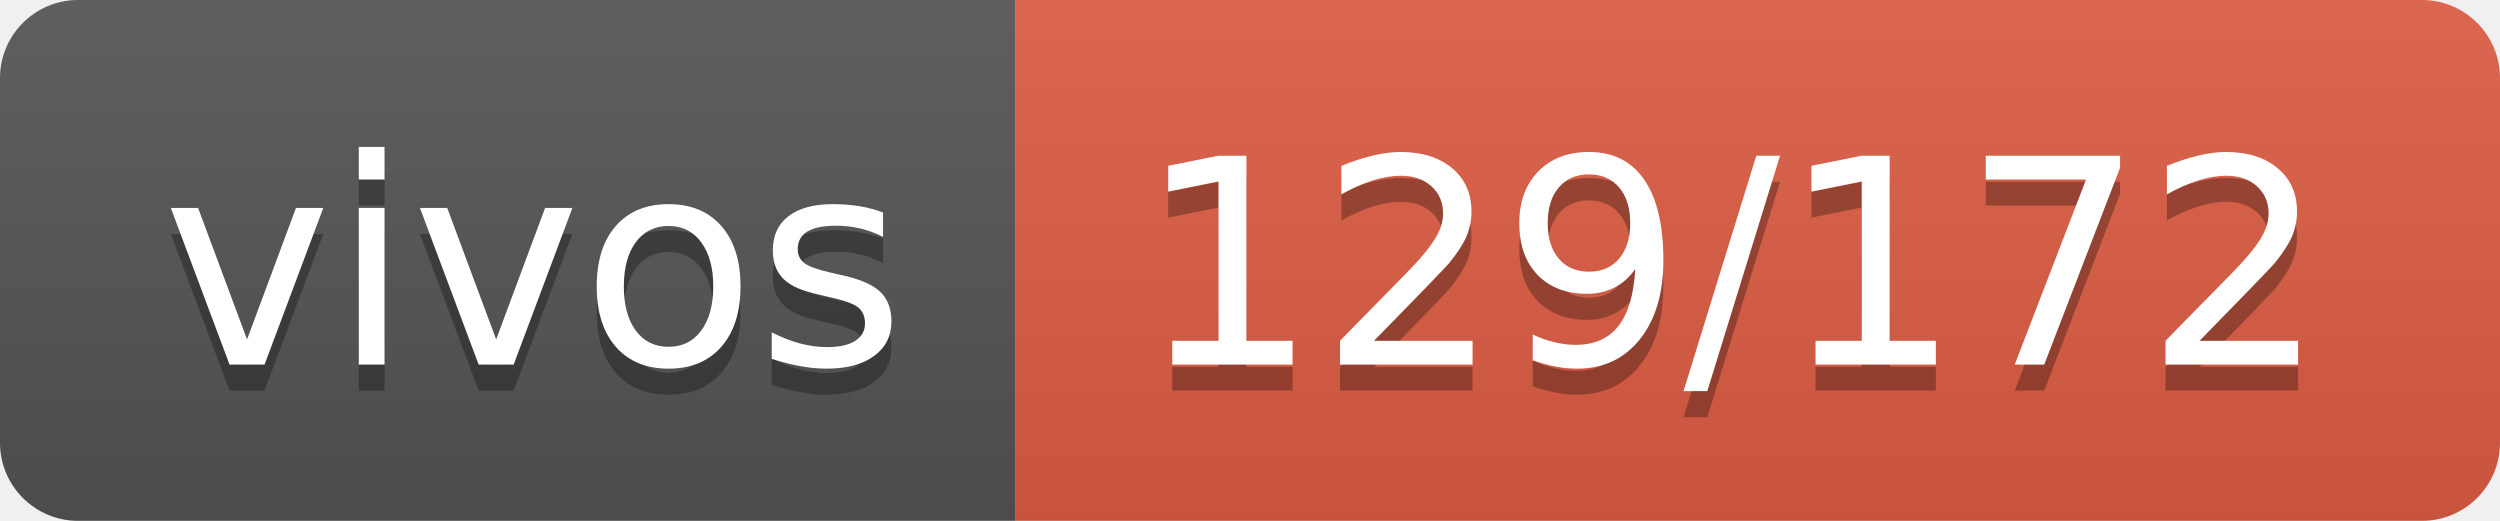
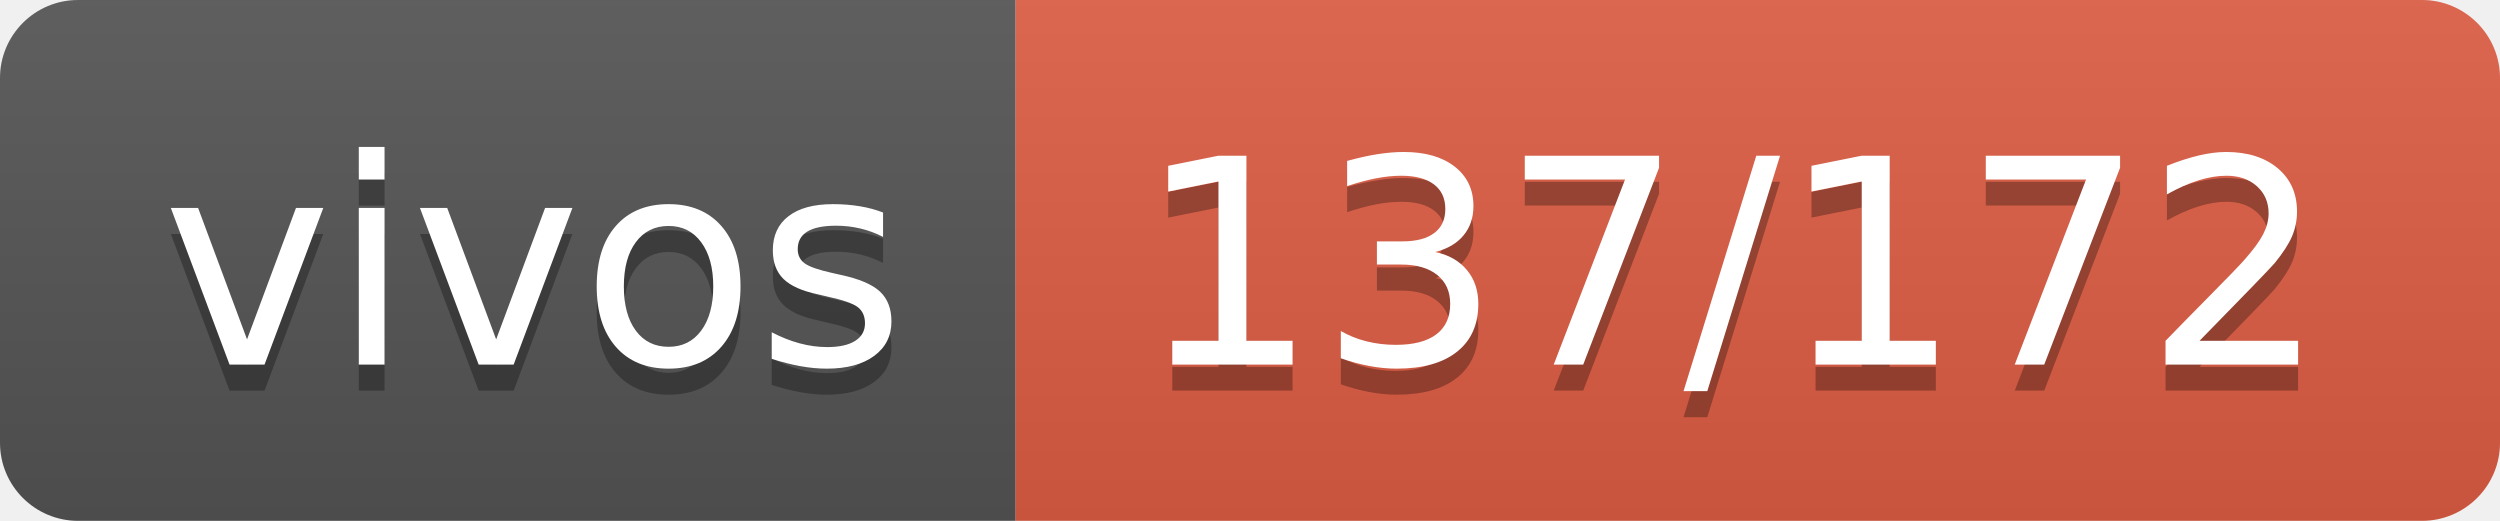
- <svg xmlns="http://www.w3.org/2000/svg" width="96" height="20" role="img" aria-label="vivos: 129/172">
+ <svg xmlns="http://www.w3.org/2000/svg" width="96" height="20" role="img" aria-label="vivos: 137/172">
  <linearGradient id="s" x2="0" y2="100%">
    <stop offset="0" stop-color="#bbb" stop-opacity=".1" />
    <stop offset="1" stop-opacity=".1" />
  </linearGradient>
  <clipPath id="r">
    <rect width="96" height="20" rx="3" fill="#fff" />
  </clipPath>
  <g clip-path="url(#r)">
    <rect width="39" height="20" fill="#555" />
    <rect x="39" width="57" height="20" fill="#e05d44" />
    <rect width="96" height="20" fill="url(#s)" />
  </g>
  <g fill="#fff" text-anchor="middle" font-family="Verdana,Geneva,DejaVu Sans,sans-serif" text-rendering="geometricPrecision" font-size="110">
    <text aria-hidden="true" x="205" y="150" fill="#010101" fill-opacity=".3" transform="scale(.1)" textLength="290">vivos</text>
    <text x="205" y="140" transform="scale(.1)" fill="#fff" textLength="290">vivos</text>
-     <text aria-hidden="true" x="665" y="150" fill="#010101" fill-opacity=".3" transform="scale(.1)" textLength="470">129/172</text>
-     <text x="665" y="140" transform="scale(.1)" fill="#fff" textLength="470">129/172</text>
+     <text aria-hidden="true" x="665" y="150" fill="#010101" fill-opacity=".3" transform="scale(.1)" textLength="470">137/172</text>
+     <text x="665" y="140" transform="scale(.1)" fill="#fff" textLength="470">137/172</text>
  </g>
</svg>
